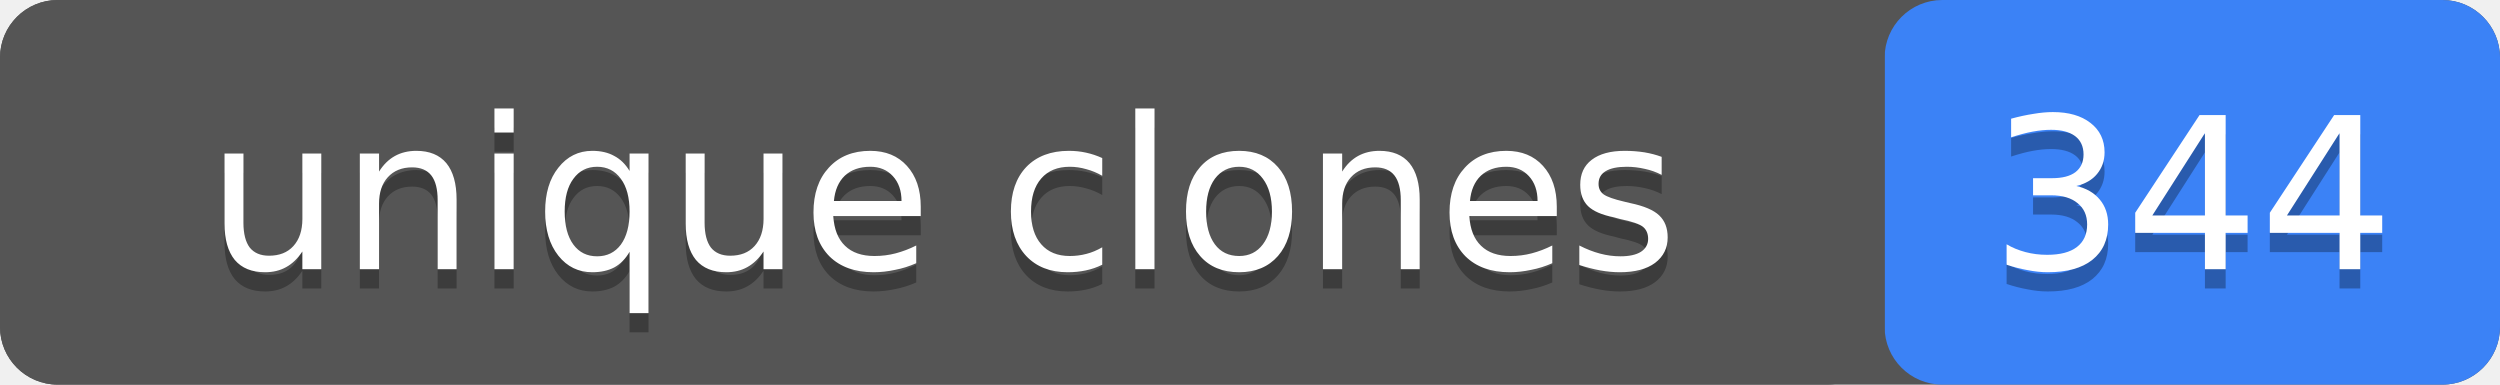
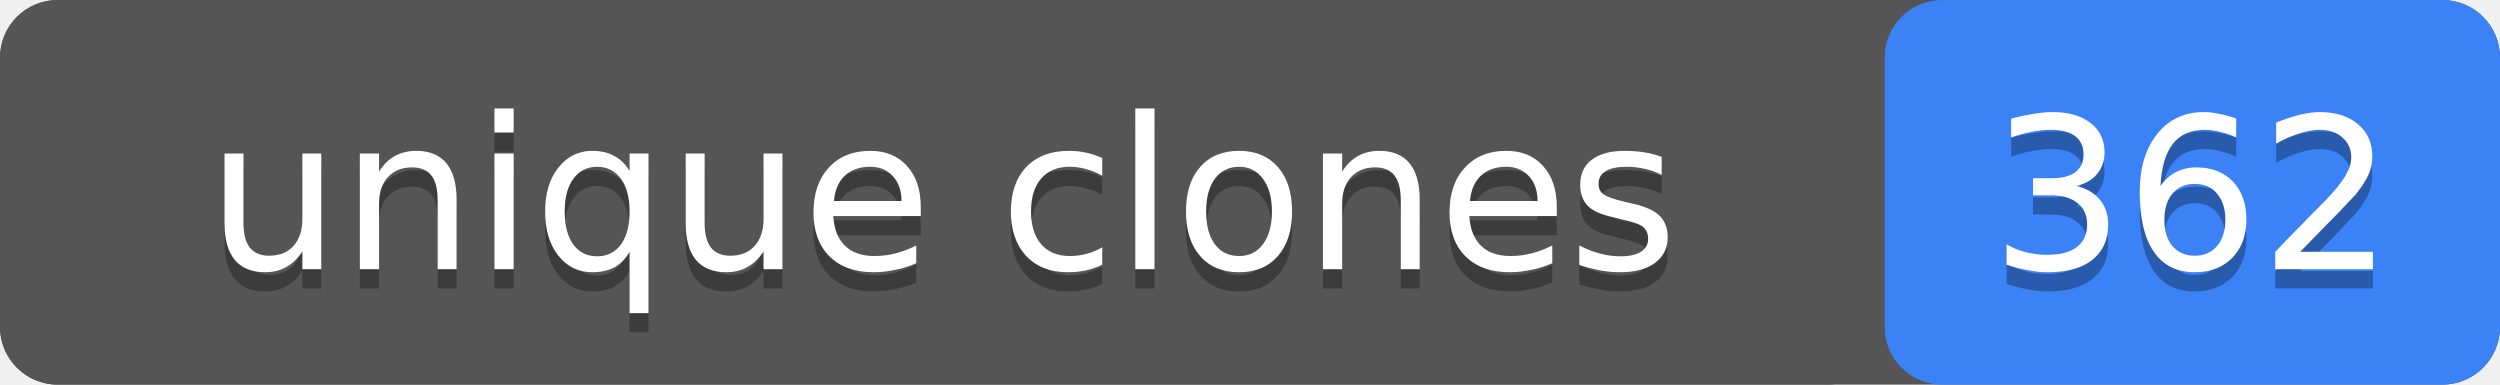
- <svg xmlns="http://www.w3.org/2000/svg" width="130" height="20" role="img" aria-label="unique clones: 344">
+ <svg xmlns="http://www.w3.org/2000/svg" width="130" height="20" role="img" aria-label="unique clones: 362">
  <rect width="130" height="20" rx="3" fill="#555" />
  <rect x="98" width="32" height="20" rx="3" fill="#3b82f6" />
  <rect width="98" height="20" rx="3" fill="#555" />
  <g fill="#fff" text-anchor="middle" font-family="Verdana,Geneva,DejaVu Sans,sans-serif" font-size="11">
    <text x="49" y="15" fill="#010101" fill-opacity=".3">unique clones</text>
    <text x="49" y="14">unique clones</text>
-     <text x="114" y="15" fill="#010101" fill-opacity=".3">344</text>
-     <text x="114" y="14">344</text>
+     <text x="114" y="15" fill="#010101" fill-opacity=".3">362</text>
+     <text x="114" y="14">362</text>
  </g>
</svg>
